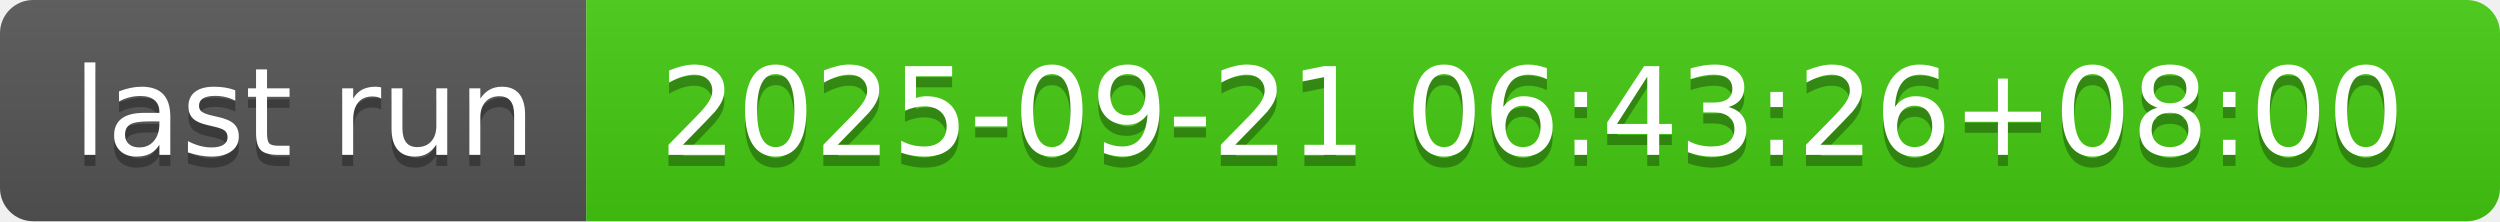
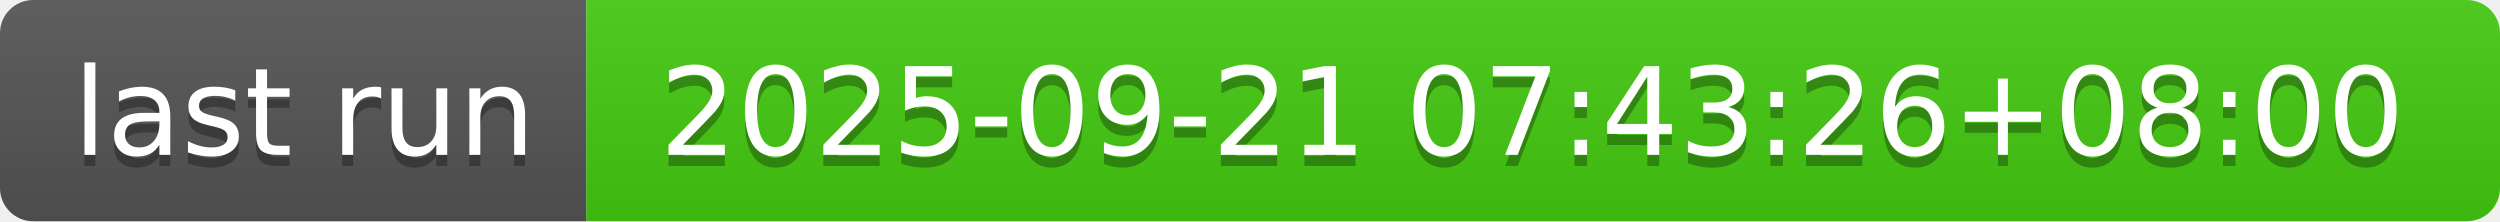
- <svg xmlns="http://www.w3.org/2000/svg" width="226" height="20" role="img" aria-label="last run: 2025-09-21 06:43:26+08:00">
+ <svg xmlns="http://www.w3.org/2000/svg" width="226" height="20" role="img" aria-label="last run: 2025-09-21 07:43:26+08:00">
  <linearGradient id="s" x2="0" y2="100%">
    <stop offset="0" stop-color="#bbb" stop-opacity=".1" />
    <stop offset="1" stop-opacity=".1" />
  </linearGradient>
  <clipPath id="r">
    <rect width="226" height="20" rx="3" fill="#fff" />
  </clipPath>
  <g clip-path="url(#r)">
    <rect width="53" height="20" fill="#555" />
    <rect x="53" width="173" height="20" fill="#4c1" />
    <rect width="226" height="20" fill="url(#s)" />
  </g>
  <g fill="#fff" text-anchor="middle" font-family="Verdana,Geneva,DejaVu Sans,sans-serif" text-rendering="geometricPrecision" font-size="110">
    <text aria-hidden="true" x="275" y="150" fill="#010101" fill-opacity=".3" transform="scale(.1)" textLength="430">last run</text>
    <text x="275" y="140" transform="scale(.1)" fill="#fff" textLength="430">last run</text>
-     <text aria-hidden="true" x="1385" y="150" fill="#010101" fill-opacity=".3" transform="scale(.1)" textLength="1630">2025-09-21 06:43:26+08:00</text>
-     <text x="1385" y="140" transform="scale(.1)" fill="#fff" textLength="1630">2025-09-21 06:43:26+08:00</text>
+     <text aria-hidden="true" x="1385" y="150" fill="#010101" fill-opacity=".3" transform="scale(.1)" textLength="1630">2025-09-21 07:43:26+08:00</text>
+     <text x="1385" y="140" transform="scale(.1)" fill="#fff" textLength="1630">2025-09-21 07:43:26+08:00</text>
  </g>
</svg>
